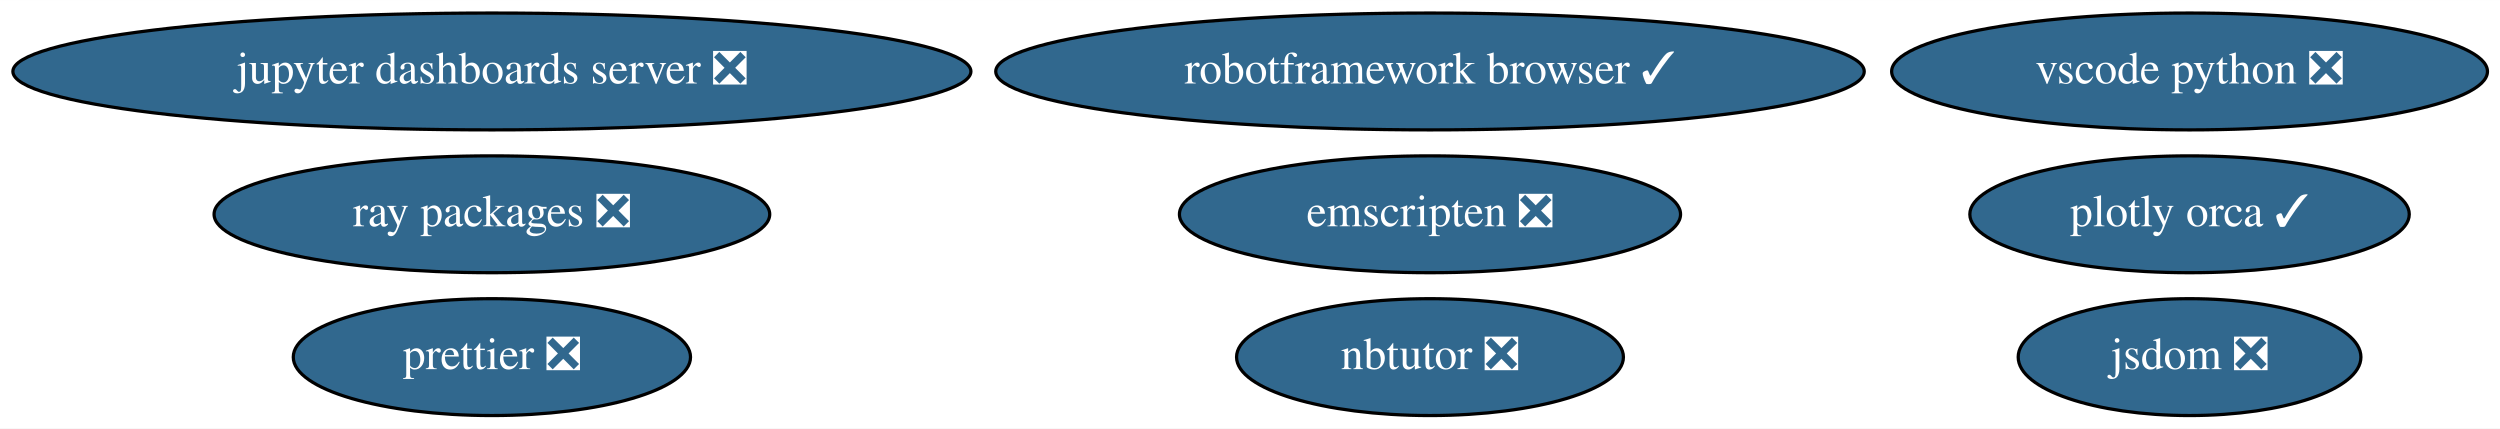
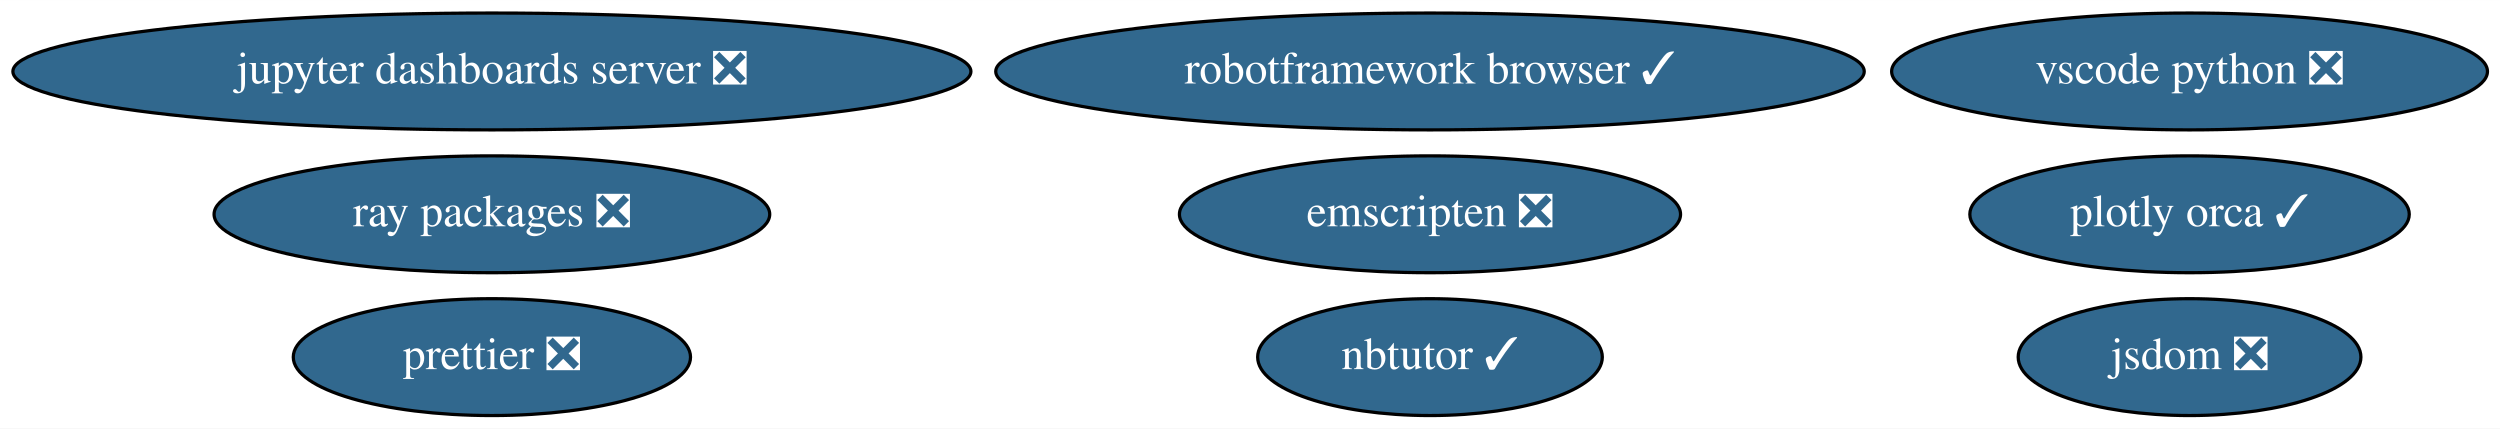
<svg xmlns="http://www.w3.org/2000/svg" xmlns:xlink="http://www.w3.org/1999/xlink" width="770pt" height="132pt" viewBox="0.00 0.00 770.18 132.00">
  <g id="graph0" class="graph" transform="scale(1 1) rotate(0) translate(4 128)">
    <polygon fill="white" stroke="transparent" points="-4,4 -4,-128 766.18,-128 766.18,4 -4,4" />
    <g id="node1" class="node">
      <g id="a_node1">
        <a xlink:href="https://github.com/conda-forge/jupyter-dashboards-server-feedstock/pull/7" xlink:title="jupyter dashboards server ❎">
          <ellipse fill="#31688e" stroke="black" cx="147.54" cy="-106" rx="147.57" ry="18" />
          <text text-anchor="middle" x="147.54" y="-102.3" font-family="Times,serif" font-size="14.00" fill="white">jupyter dashboards server ❎</text>
        </a>
      </g>
    </g>
    <g id="node2" class="node">
      <g id="a_node2">
-         <a xlink:href="https://github.com/conda-forge/nbtutor-feedstock/pull/18" xlink:title="nbtutor ❎">
-           <ellipse fill="#31688e" stroke="black" cx="436.54" cy="-18" rx="59.59" ry="18" />
-           <text text-anchor="middle" x="436.54" y="-14.3" font-family="Times,serif" font-size="14.00" fill="white">nbtutor ❎</text>
+         <a xlink:href="https://github.com/conda-forge/nbtutor-feedstock/pull/18" xlink:title="nbtutor ✓">
+           <ellipse fill="#31688e" stroke="black" cx="436.54" cy="-18" rx="53.09" ry="18" />
+           <text text-anchor="middle" x="436.54" y="-14.3" font-family="Times,serif" font-size="14.00" fill="white">nbtutor ✓</text>
        </a>
      </g>
    </g>
    <g id="node3" class="node">
      <g id="a_node3">
        <a xlink:href="https://github.com/conda-forge/jsdom-feedstock/pull/24" xlink:title="jsdom ❎">
          <ellipse fill="#31688e" stroke="black" cx="670.54" cy="-18" rx="52.79" ry="18" />
          <text text-anchor="middle" x="670.54" y="-14.3" font-family="Times,serif" font-size="14.00" fill="white">jsdom ❎</text>
        </a>
      </g>
    </g>
    <g id="node4" class="node">
      <g id="a_node4">
        <a xlink:href="https://github.com/conda-forge/plotly-orca-feedstock/pull/16" xlink:title="plotly orca ✓">
          <ellipse fill="#31688e" stroke="black" cx="670.54" cy="-62" rx="67.69" ry="18" />
          <text text-anchor="middle" x="670.54" y="-58.3" font-family="Times,serif" font-size="14.00" fill="white">plotly orca ✓</text>
        </a>
      </g>
    </g>
    <g id="node5" class="node">
      <g id="a_node5">
        <a xlink:href="https://github.com/conda-forge/robotframework-browser-feedstock/pull/24" xlink:title="robotframework browser ✓">
          <ellipse fill="#31688e" stroke="black" cx="436.54" cy="-106" rx="133.78" ry="18" />
          <text text-anchor="middle" x="436.54" y="-102.3" font-family="Times,serif" font-size="14.00" fill="white">robotframework browser ✓</text>
        </a>
      </g>
    </g>
    <g id="node6" class="node">
      <g id="a_node6">
        <a xlink:href="https://github.com/conda-forge/emscripten-feedstock/pull/13" xlink:title="emscripten ❎">
          <ellipse fill="#31688e" stroke="black" cx="436.54" cy="-62" rx="77.19" ry="18" />
          <text text-anchor="middle" x="436.54" y="-58.3" font-family="Times,serif" font-size="14.00" fill="white">emscripten ❎</text>
        </a>
      </g>
    </g>
    <g id="node7" class="node">
      <g id="a_node7">
        <a xlink:href="https://github.com/conda-forge/ray-packages-feedstock/pull/42" xlink:title="ray packages ❎">
          <ellipse fill="#31688e" stroke="black" cx="147.54" cy="-62" rx="85.59" ry="18" />
          <text text-anchor="middle" x="147.54" y="-58.3" font-family="Times,serif" font-size="14.00" fill="white">ray packages ❎</text>
        </a>
      </g>
    </g>
    <g id="node8" class="node">
      <g id="a_node8">
        <a xlink:href="https://github.com/conda-forge/vscode-python-feedstock/pull/24" xlink:title="vscode python ❎">
          <ellipse fill="#31688e" stroke="black" cx="670.54" cy="-106" rx="91.78" ry="18" />
          <text text-anchor="middle" x="670.54" y="-102.3" font-family="Times,serif" font-size="14.00" fill="white">vscode python ❎</text>
        </a>
      </g>
    </g>
    <g id="node9" class="node">
      <g id="a_node9">
        <a xlink:href="https://github.com/conda-forge/prettier-feedstock/pull/20" xlink:title="prettier ❎">
          <ellipse fill="#31688e" stroke="black" cx="147.54" cy="-18" rx="61.19" ry="18" />
          <text text-anchor="middle" x="147.54" y="-14.3" font-family="Times,serif" font-size="14.00" fill="white">prettier ❎</text>
        </a>
      </g>
    </g>
  </g>
</svg>
